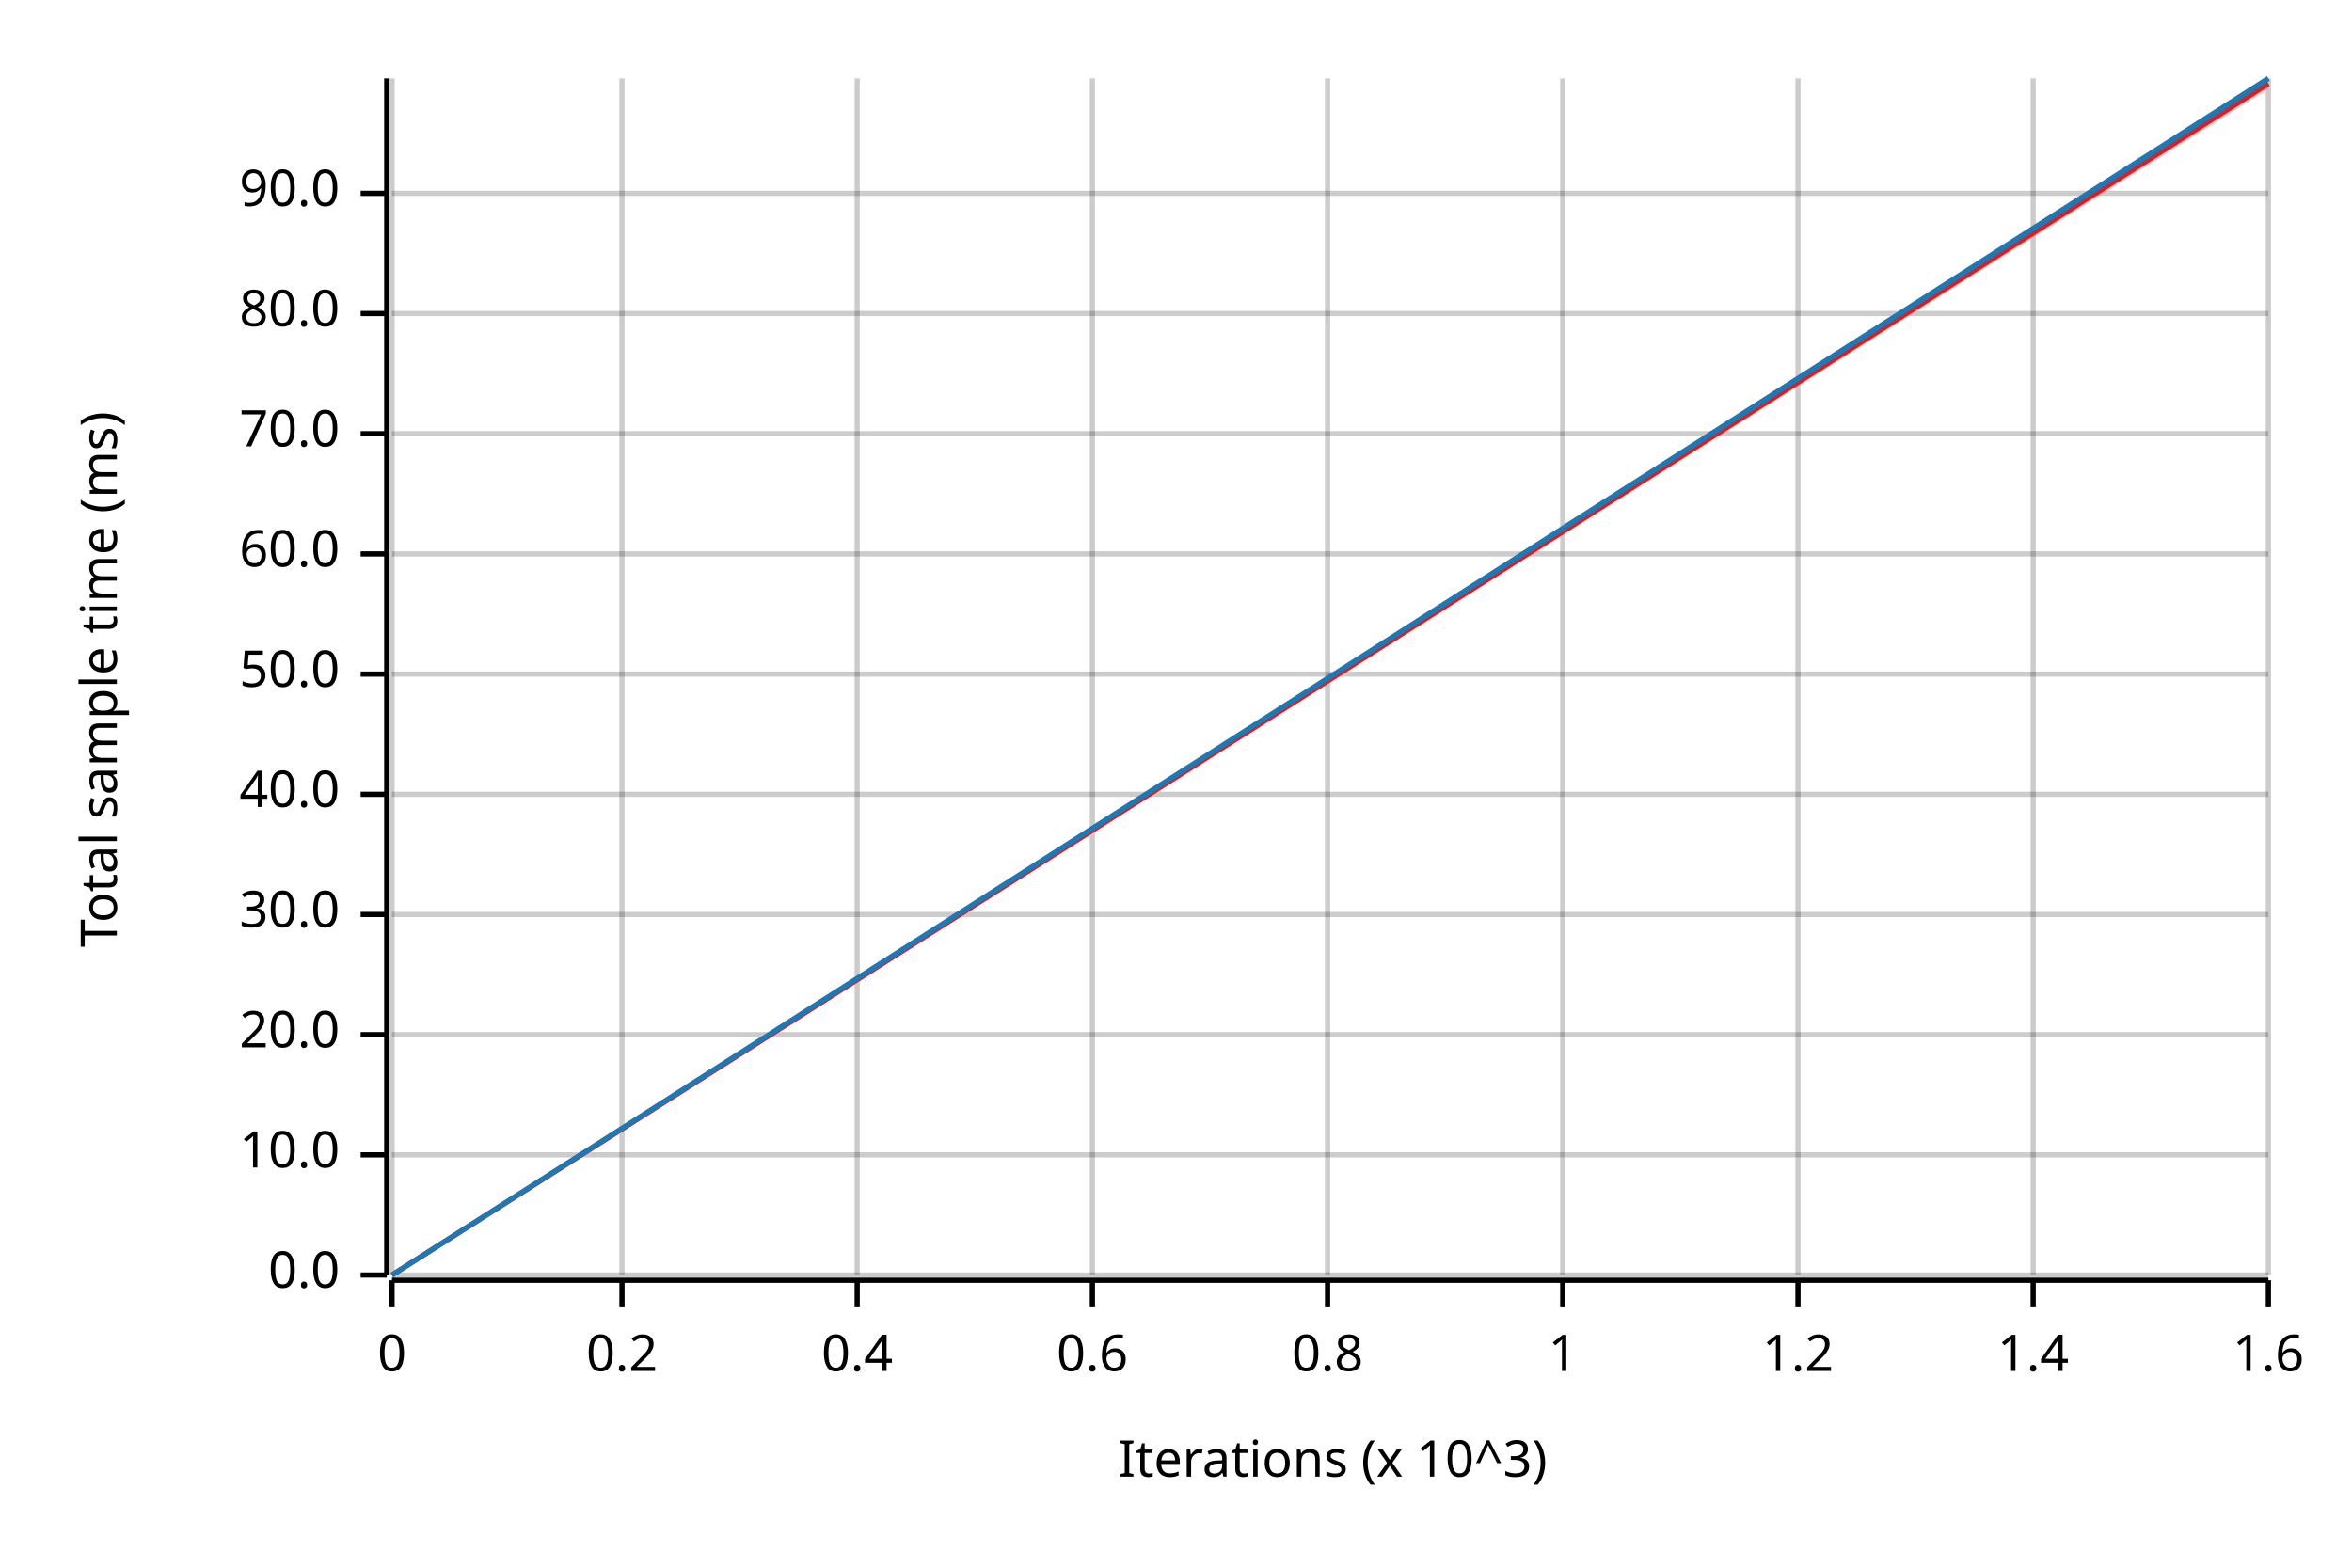
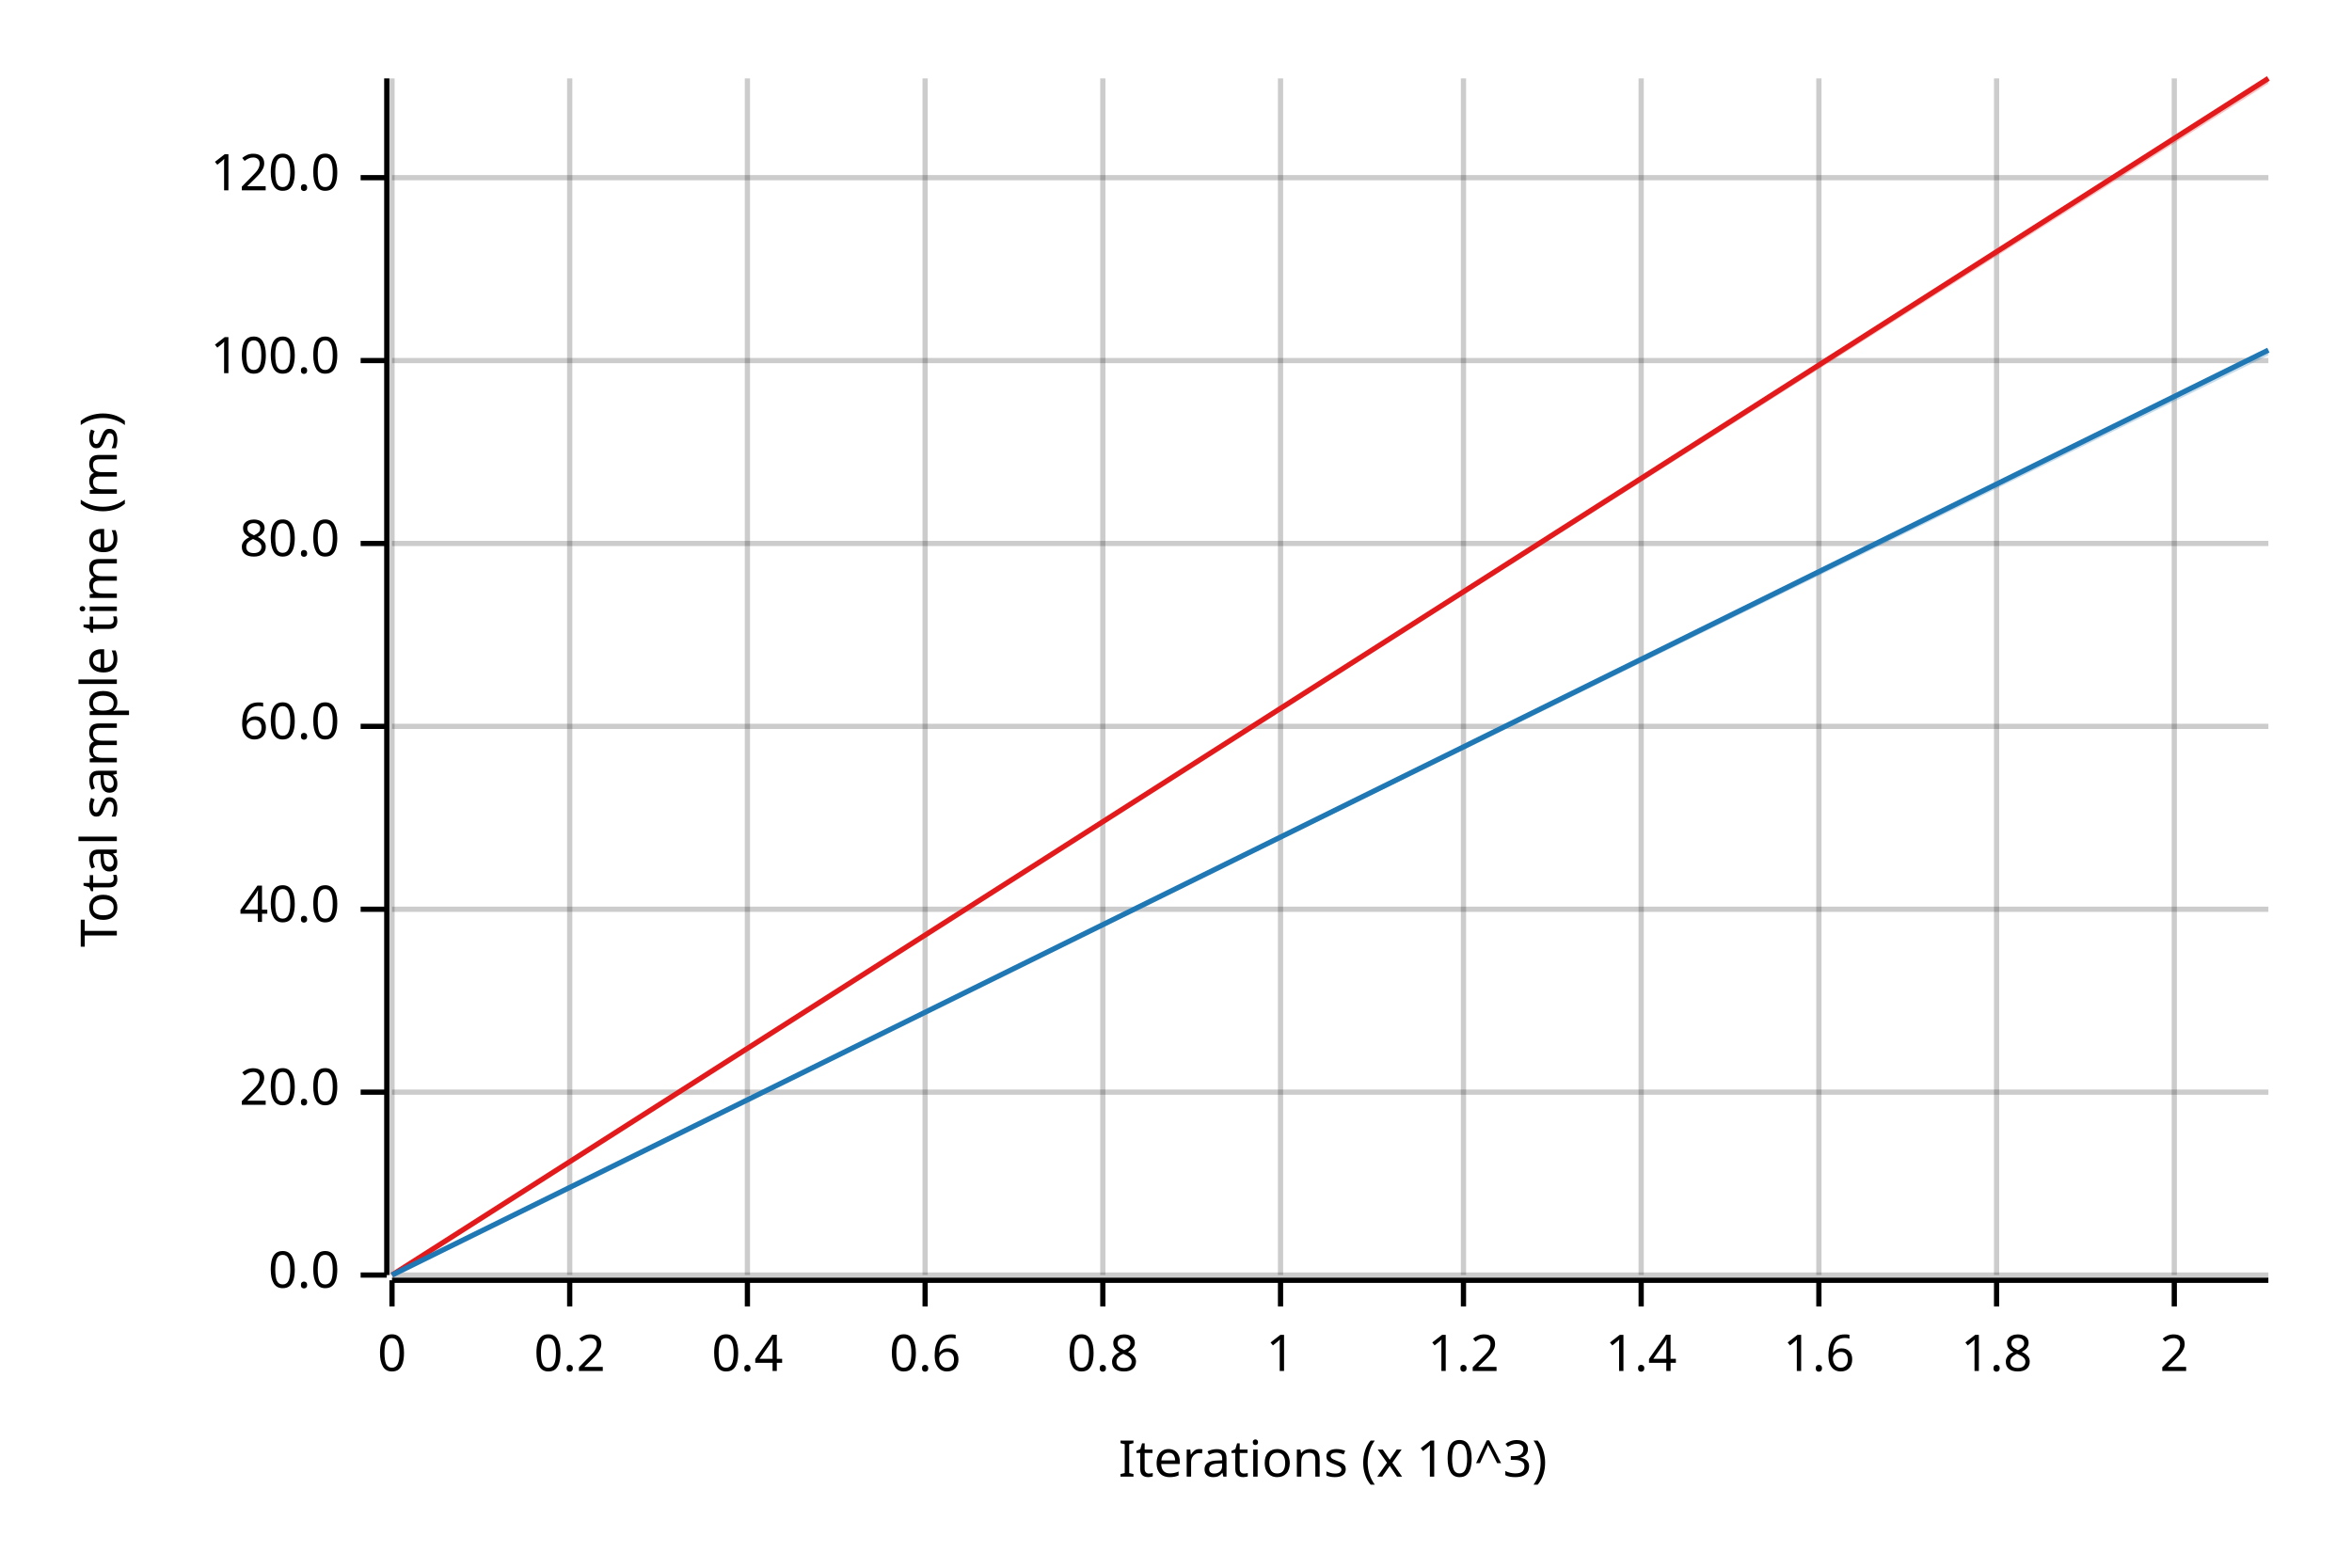
<svg xmlns="http://www.w3.org/2000/svg" width="450" height="300" viewBox="0 0 450 300">
  <text x="15" y="130" dy="0.76em" text-anchor="middle" font-family="sans-serif" font-size="9.677" opacity="1" fill="#000000" transform="rotate(270, 15, 130)">
Total sample time (ms)
</text>
  <text x="255" y="285" dy="-0.5ex" text-anchor="middle" font-family="sans-serif" font-size="9.677" opacity="1" fill="#000000">
Iterations (x 10^3)
</text>
  <line opacity="0.2" stroke="#000000" stroke-width="1" x1="75" y1="244" x2="75" y2="15" />
-   <line opacity="0.2" stroke="#000000" stroke-width="1" x1="119" y1="244" x2="119" y2="15" />
-   <line opacity="0.2" stroke="#000000" stroke-width="1" x1="164" y1="244" x2="164" y2="15" />
-   <line opacity="0.2" stroke="#000000" stroke-width="1" x1="209" y1="244" x2="209" y2="15" />
-   <line opacity="0.2" stroke="#000000" stroke-width="1" x1="254" y1="244" x2="254" y2="15" />
-   <line opacity="0.2" stroke="#000000" stroke-width="1" x1="299" y1="244" x2="299" y2="15" />
-   <line opacity="0.2" stroke="#000000" stroke-width="1" x1="344" y1="244" x2="344" y2="15" />
-   <line opacity="0.2" stroke="#000000" stroke-width="1" x1="389" y1="244" x2="389" y2="15" />
-   <line opacity="0.2" stroke="#000000" stroke-width="1" x1="434" y1="244" x2="434" y2="15" />
+   <line opacity="0.2" stroke="#000000" stroke-width="1" x1="109" y1="244" x2="109" y2="15" />
+   <line opacity="0.2" stroke="#000000" stroke-width="1" x1="143" y1="244" x2="143" y2="15" />
+   <line opacity="0.2" stroke="#000000" stroke-width="1" x1="177" y1="244" x2="177" y2="15" />
+   <line opacity="0.2" stroke="#000000" stroke-width="1" x1="211" y1="244" x2="211" y2="15" />
+   <line opacity="0.2" stroke="#000000" stroke-width="1" x1="245" y1="244" x2="245" y2="15" />
+   <line opacity="0.2" stroke="#000000" stroke-width="1" x1="280" y1="244" x2="280" y2="15" />
+   <line opacity="0.2" stroke="#000000" stroke-width="1" x1="314" y1="244" x2="314" y2="15" />
+   <line opacity="0.2" stroke="#000000" stroke-width="1" x1="348" y1="244" x2="348" y2="15" />
+   <line opacity="0.2" stroke="#000000" stroke-width="1" x1="382" y1="244" x2="382" y2="15" />
+   <line opacity="0.2" stroke="#000000" stroke-width="1" x1="416" y1="244" x2="416" y2="15" />
  <line opacity="0.2" stroke="#000000" stroke-width="1" x1="75" y1="244" x2="434" y2="244" />
-   <line opacity="0.2" stroke="#000000" stroke-width="1" x1="75" y1="221" x2="434" y2="221" />
-   <line opacity="0.2" stroke="#000000" stroke-width="1" x1="75" y1="198" x2="434" y2="198" />
-   <line opacity="0.2" stroke="#000000" stroke-width="1" x1="75" y1="175" x2="434" y2="175" />
-   <line opacity="0.2" stroke="#000000" stroke-width="1" x1="75" y1="152" x2="434" y2="152" />
-   <line opacity="0.2" stroke="#000000" stroke-width="1" x1="75" y1="129" x2="434" y2="129" />
-   <line opacity="0.2" stroke="#000000" stroke-width="1" x1="75" y1="106" x2="434" y2="106" />
-   <line opacity="0.2" stroke="#000000" stroke-width="1" x1="75" y1="83" x2="434" y2="83" />
-   <line opacity="0.2" stroke="#000000" stroke-width="1" x1="75" y1="60" x2="434" y2="60" />
-   <line opacity="0.2" stroke="#000000" stroke-width="1" x1="75" y1="37" x2="434" y2="37" />
+   <line opacity="0.2" stroke="#000000" stroke-width="1" x1="75" y1="209" x2="434" y2="209" />
+   <line opacity="0.2" stroke="#000000" stroke-width="1" x1="75" y1="174" x2="434" y2="174" />
+   <line opacity="0.2" stroke="#000000" stroke-width="1" x1="75" y1="139" x2="434" y2="139" />
+   <line opacity="0.2" stroke="#000000" stroke-width="1" x1="75" y1="104" x2="434" y2="104" />
+   <line opacity="0.2" stroke="#000000" stroke-width="1" x1="75" y1="69" x2="434" y2="69" />
+   <line opacity="0.2" stroke="#000000" stroke-width="1" x1="75" y1="34" x2="434" y2="34" />
  <polyline fill="none" opacity="1" stroke="#000000" stroke-width="1" points="74,15 74,244 " />
  <text x="65" y="244" dy="0.5ex" text-anchor="end" font-family="sans-serif" font-size="9.677" opacity="1" fill="#000000">
0.0
</text>
  <polyline fill="none" opacity="1" stroke="#000000" stroke-width="1" points="69,244 74,244 " />
-   <text x="65" y="221" dy="0.5ex" text-anchor="end" font-family="sans-serif" font-size="9.677" opacity="1" fill="#000000">
- 10.0
- </text>
-   <polyline fill="none" opacity="1" stroke="#000000" stroke-width="1" points="69,221 74,221 " />
-   <text x="65" y="198" dy="0.5ex" text-anchor="end" font-family="sans-serif" font-size="9.677" opacity="1" fill="#000000">
+   <text x="65" y="209" dy="0.5ex" text-anchor="end" font-family="sans-serif" font-size="9.677" opacity="1" fill="#000000">
20.0
</text>
-   <polyline fill="none" opacity="1" stroke="#000000" stroke-width="1" points="69,198 74,198 " />
-   <text x="65" y="175" dy="0.5ex" text-anchor="end" font-family="sans-serif" font-size="9.677" opacity="1" fill="#000000">
- 30.0
- </text>
-   <polyline fill="none" opacity="1" stroke="#000000" stroke-width="1" points="69,175 74,175 " />
-   <text x="65" y="152" dy="0.5ex" text-anchor="end" font-family="sans-serif" font-size="9.677" opacity="1" fill="#000000">
+   <polyline fill="none" opacity="1" stroke="#000000" stroke-width="1" points="69,209 74,209 " />
+   <text x="65" y="174" dy="0.5ex" text-anchor="end" font-family="sans-serif" font-size="9.677" opacity="1" fill="#000000">
40.0
</text>
-   <polyline fill="none" opacity="1" stroke="#000000" stroke-width="1" points="69,152 74,152 " />
-   <text x="65" y="129" dy="0.5ex" text-anchor="end" font-family="sans-serif" font-size="9.677" opacity="1" fill="#000000">
- 50.0
- </text>
-   <polyline fill="none" opacity="1" stroke="#000000" stroke-width="1" points="69,129 74,129 " />
-   <text x="65" y="106" dy="0.5ex" text-anchor="end" font-family="sans-serif" font-size="9.677" opacity="1" fill="#000000">
+   <polyline fill="none" opacity="1" stroke="#000000" stroke-width="1" points="69,174 74,174 " />
+   <text x="65" y="139" dy="0.5ex" text-anchor="end" font-family="sans-serif" font-size="9.677" opacity="1" fill="#000000">
60.0
</text>
-   <polyline fill="none" opacity="1" stroke="#000000" stroke-width="1" points="69,106 74,106 " />
-   <text x="65" y="83" dy="0.5ex" text-anchor="end" font-family="sans-serif" font-size="9.677" opacity="1" fill="#000000">
- 70.0
- </text>
-   <polyline fill="none" opacity="1" stroke="#000000" stroke-width="1" points="69,83 74,83 " />
-   <text x="65" y="60" dy="0.5ex" text-anchor="end" font-family="sans-serif" font-size="9.677" opacity="1" fill="#000000">
+   <polyline fill="none" opacity="1" stroke="#000000" stroke-width="1" points="69,139 74,139 " />
+   <text x="65" y="104" dy="0.5ex" text-anchor="end" font-family="sans-serif" font-size="9.677" opacity="1" fill="#000000">
80.0
</text>
-   <polyline fill="none" opacity="1" stroke="#000000" stroke-width="1" points="69,60 74,60 " />
-   <text x="65" y="37" dy="0.5ex" text-anchor="end" font-family="sans-serif" font-size="9.677" opacity="1" fill="#000000">
- 90.0
+   <polyline fill="none" opacity="1" stroke="#000000" stroke-width="1" points="69,104 74,104 " />
+   <text x="65" y="69" dy="0.5ex" text-anchor="end" font-family="sans-serif" font-size="9.677" opacity="1" fill="#000000">
+ 100.0
</text>
-   <polyline fill="none" opacity="1" stroke="#000000" stroke-width="1" points="69,37 74,37 " />
+   <polyline fill="none" opacity="1" stroke="#000000" stroke-width="1" points="69,69 74,69 " />
+   <text x="65" y="34" dy="0.5ex" text-anchor="end" font-family="sans-serif" font-size="9.677" opacity="1" fill="#000000">
+ 120.0
+ </text>
+   <polyline fill="none" opacity="1" stroke="#000000" stroke-width="1" points="69,34 74,34 " />
  <polyline fill="none" opacity="1" stroke="#000000" stroke-width="1" points="75,245 434,245 " />
  <text x="75" y="255" dy="0.76em" text-anchor="middle" font-family="sans-serif" font-size="9.677" opacity="1" fill="#000000">
0
</text>
  <polyline fill="none" opacity="1" stroke="#000000" stroke-width="1" points="75,245 75,250 " />
-   <text x="119" y="255" dy="0.76em" text-anchor="middle" font-family="sans-serif" font-size="9.677" opacity="1" fill="#000000">
+   <text x="109" y="255" dy="0.76em" text-anchor="middle" font-family="sans-serif" font-size="9.677" opacity="1" fill="#000000">
0.2
</text>
-   <polyline fill="none" opacity="1" stroke="#000000" stroke-width="1" points="119,245 119,250 " />
-   <text x="164" y="255" dy="0.76em" text-anchor="middle" font-family="sans-serif" font-size="9.677" opacity="1" fill="#000000">
+   <polyline fill="none" opacity="1" stroke="#000000" stroke-width="1" points="109,245 109,250 " />
+   <text x="143" y="255" dy="0.76em" text-anchor="middle" font-family="sans-serif" font-size="9.677" opacity="1" fill="#000000">
0.4
</text>
-   <polyline fill="none" opacity="1" stroke="#000000" stroke-width="1" points="164,245 164,250 " />
-   <text x="209" y="255" dy="0.76em" text-anchor="middle" font-family="sans-serif" font-size="9.677" opacity="1" fill="#000000">
+   <polyline fill="none" opacity="1" stroke="#000000" stroke-width="1" points="143,245 143,250 " />
+   <text x="177" y="255" dy="0.76em" text-anchor="middle" font-family="sans-serif" font-size="9.677" opacity="1" fill="#000000">
0.6
</text>
-   <polyline fill="none" opacity="1" stroke="#000000" stroke-width="1" points="209,245 209,250 " />
-   <text x="254" y="255" dy="0.76em" text-anchor="middle" font-family="sans-serif" font-size="9.677" opacity="1" fill="#000000">
+   <polyline fill="none" opacity="1" stroke="#000000" stroke-width="1" points="177,245 177,250 " />
+   <text x="211" y="255" dy="0.76em" text-anchor="middle" font-family="sans-serif" font-size="9.677" opacity="1" fill="#000000">
0.8
</text>
-   <polyline fill="none" opacity="1" stroke="#000000" stroke-width="1" points="254,245 254,250 " />
-   <text x="299" y="255" dy="0.76em" text-anchor="middle" font-family="sans-serif" font-size="9.677" opacity="1" fill="#000000">
+   <polyline fill="none" opacity="1" stroke="#000000" stroke-width="1" points="211,245 211,250 " />
+   <text x="245" y="255" dy="0.76em" text-anchor="middle" font-family="sans-serif" font-size="9.677" opacity="1" fill="#000000">
1
</text>
-   <polyline fill="none" opacity="1" stroke="#000000" stroke-width="1" points="299,245 299,250 " />
-   <text x="344" y="255" dy="0.76em" text-anchor="middle" font-family="sans-serif" font-size="9.677" opacity="1" fill="#000000">
+   <polyline fill="none" opacity="1" stroke="#000000" stroke-width="1" points="245,245 245,250 " />
+   <text x="280" y="255" dy="0.76em" text-anchor="middle" font-family="sans-serif" font-size="9.677" opacity="1" fill="#000000">
1.2
</text>
-   <polyline fill="none" opacity="1" stroke="#000000" stroke-width="1" points="344,245 344,250 " />
-   <text x="389" y="255" dy="0.76em" text-anchor="middle" font-family="sans-serif" font-size="9.677" opacity="1" fill="#000000">
+   <polyline fill="none" opacity="1" stroke="#000000" stroke-width="1" points="280,245 280,250 " />
+   <text x="314" y="255" dy="0.76em" text-anchor="middle" font-family="sans-serif" font-size="9.677" opacity="1" fill="#000000">
1.4
</text>
-   <polyline fill="none" opacity="1" stroke="#000000" stroke-width="1" points="389,245 389,250 " />
-   <text x="434" y="255" dy="0.76em" text-anchor="middle" font-family="sans-serif" font-size="9.677" opacity="1" fill="#000000">
+   <polyline fill="none" opacity="1" stroke="#000000" stroke-width="1" points="314,245 314,250 " />
+   <text x="348" y="255" dy="0.76em" text-anchor="middle" font-family="sans-serif" font-size="9.677" opacity="1" fill="#000000">
1.6
</text>
-   <polyline fill="none" opacity="1" stroke="#000000" stroke-width="1" points="434,245 434,250 " />
-   <polyline fill="none" opacity="1" stroke="#E31A1C" stroke-width="1" points="75,244 434,16 " />
-   <polygon opacity="0.25" fill="#E31A1C" points="75,244 434,17 434,15 " />
-   <polyline fill="none" opacity="1" stroke="#1F78B4" stroke-width="1" points="75,244 434,15 " />
-   <polygon opacity="0.25" fill="#1F78B4" points="75,244 434,16 434,15 " />
+   <polyline fill="none" opacity="1" stroke="#000000" stroke-width="1" points="348,245 348,250 " />
+   <text x="382" y="255" dy="0.76em" text-anchor="middle" font-family="sans-serif" font-size="9.677" opacity="1" fill="#000000">
+ 1.8
+ </text>
+   <polyline fill="none" opacity="1" stroke="#000000" stroke-width="1" points="382,245 382,250 " />
+   <text x="416" y="255" dy="0.76em" text-anchor="middle" font-family="sans-serif" font-size="9.677" opacity="1" fill="#000000">
+ 2
+ </text>
+   <polyline fill="none" opacity="1" stroke="#000000" stroke-width="1" points="416,245 416,250 " />
+   <polyline fill="none" opacity="1" stroke="#E31A1C" stroke-width="1" points="75,244 434,15 " />
+   <polygon opacity="0.25" fill="#E31A1C" points="75,244 434,16 434,15 " />
+   <polyline fill="none" opacity="1" stroke="#1F78B4" stroke-width="1" points="75,244 434,67 " />
+   <polygon opacity="0.25" fill="#1F78B4" points="75,244 434,68 434,67 " />
</svg>
